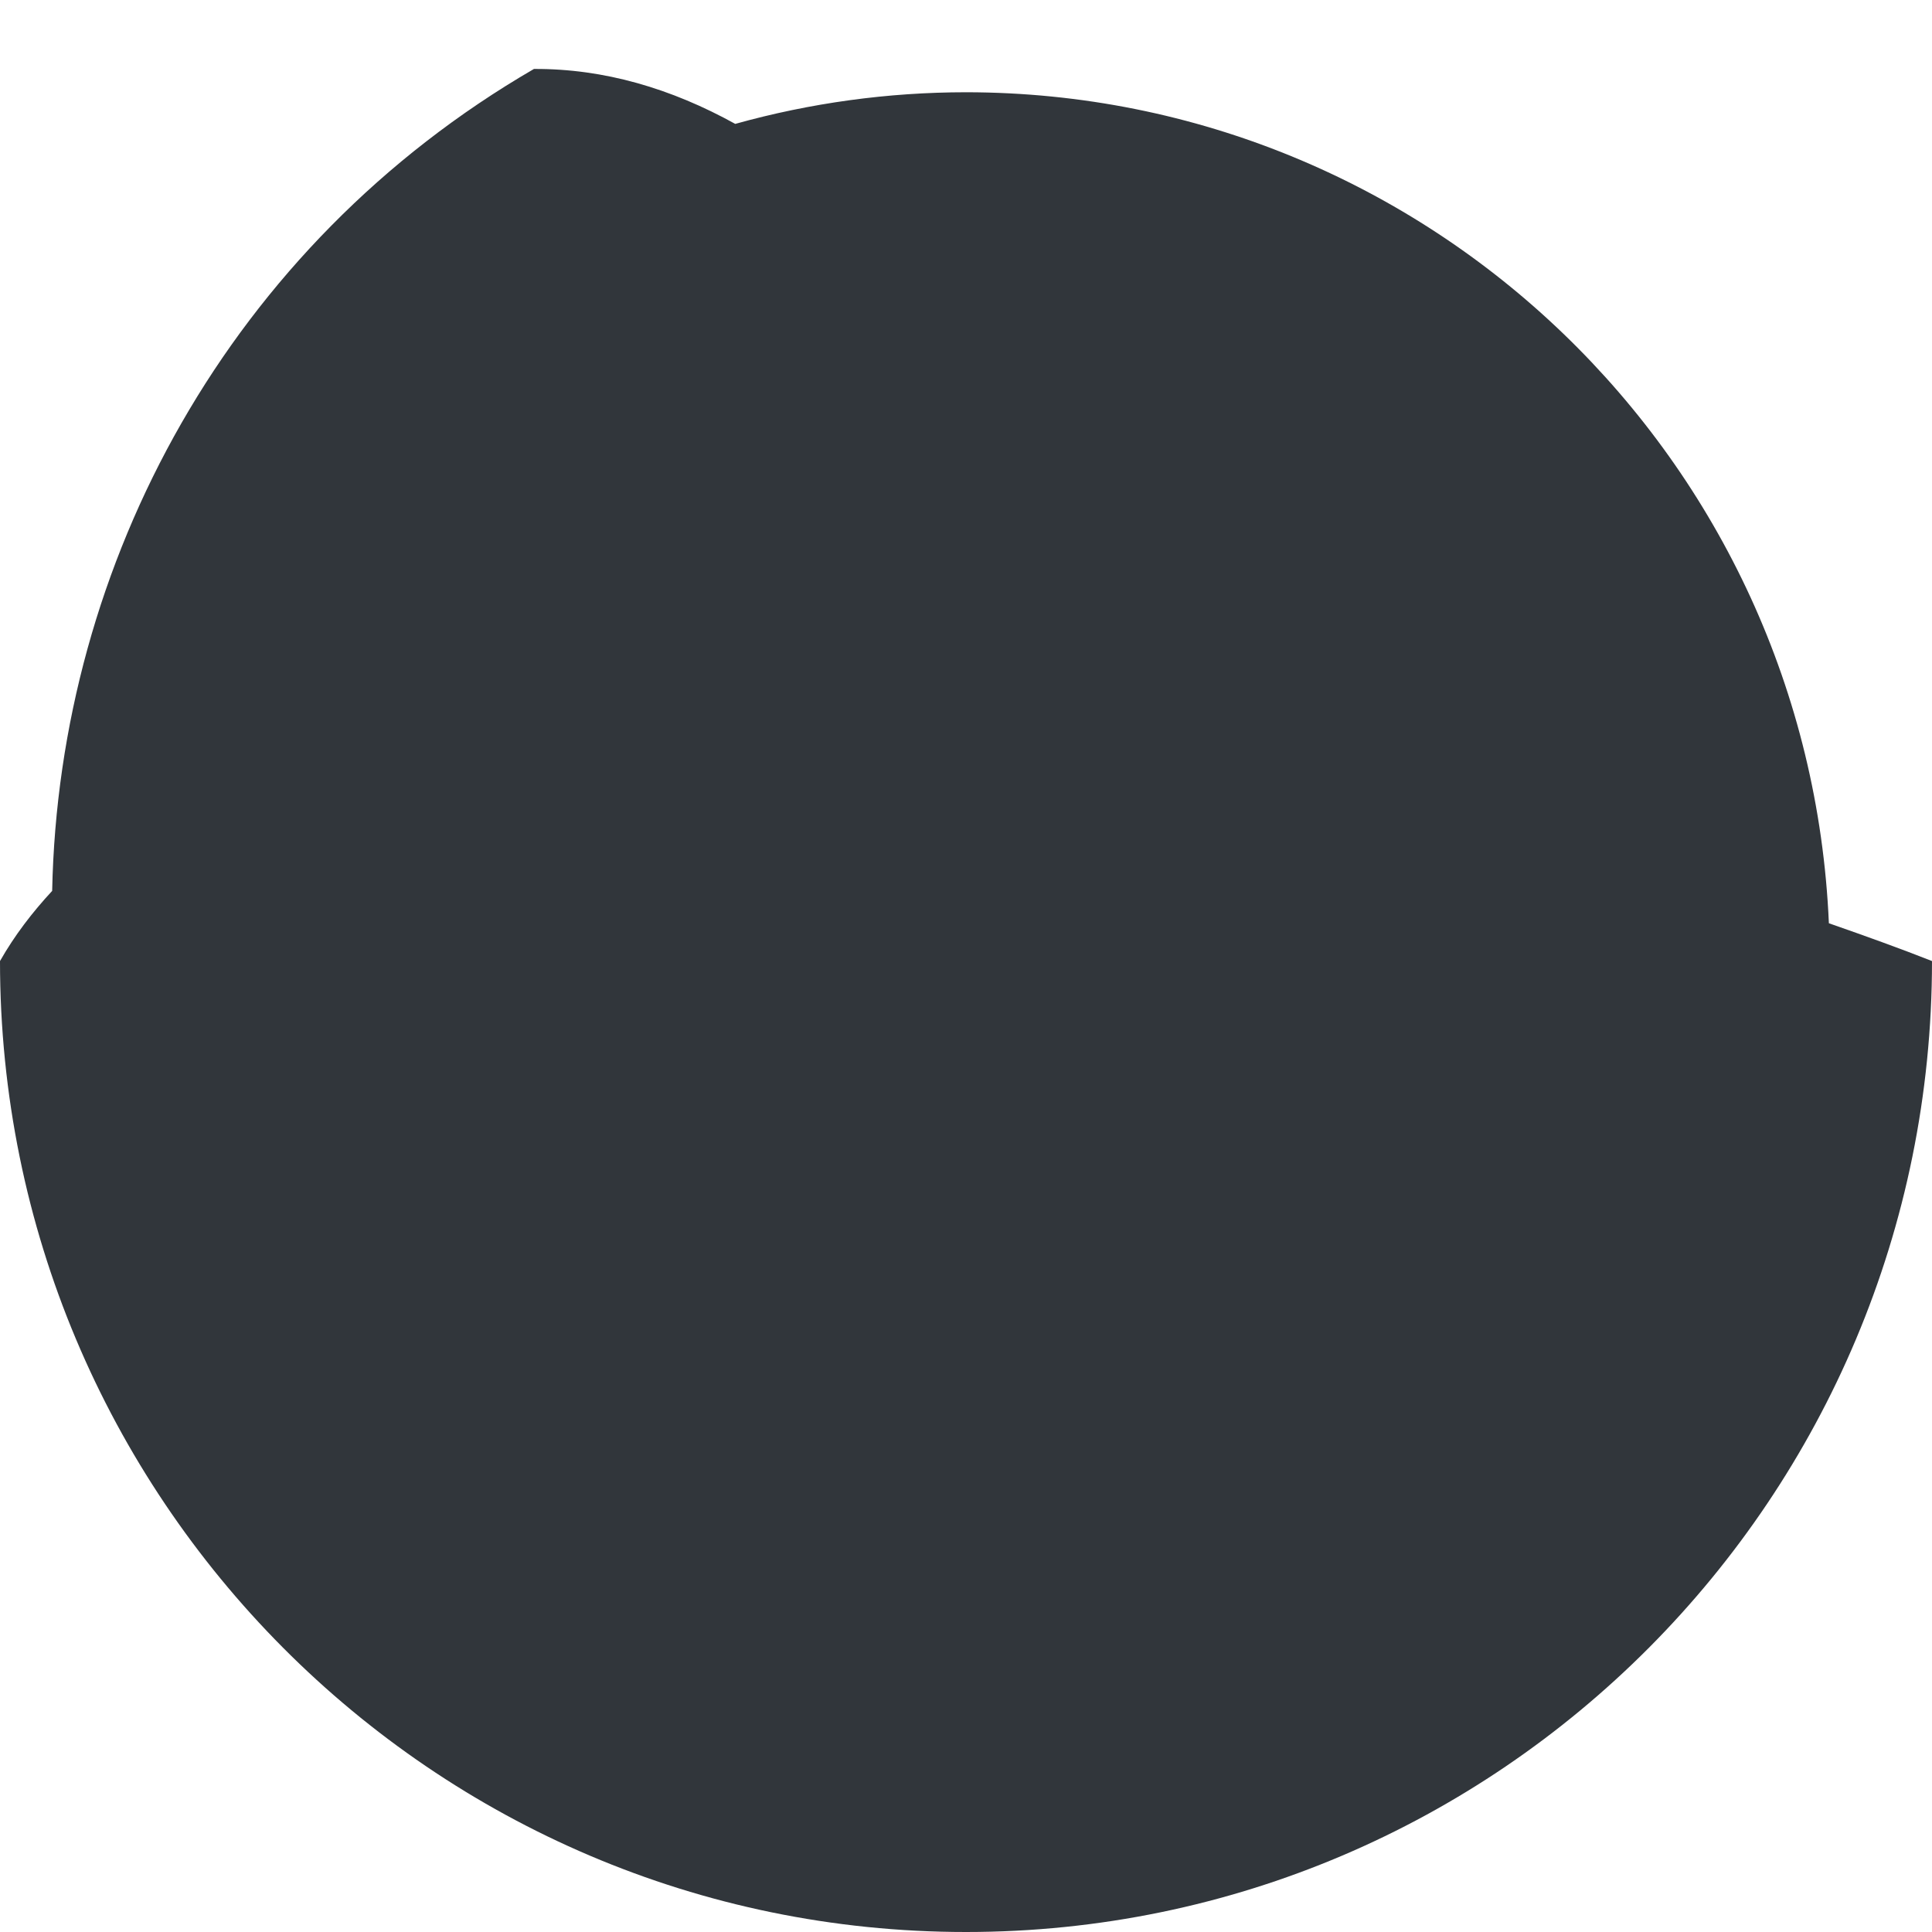
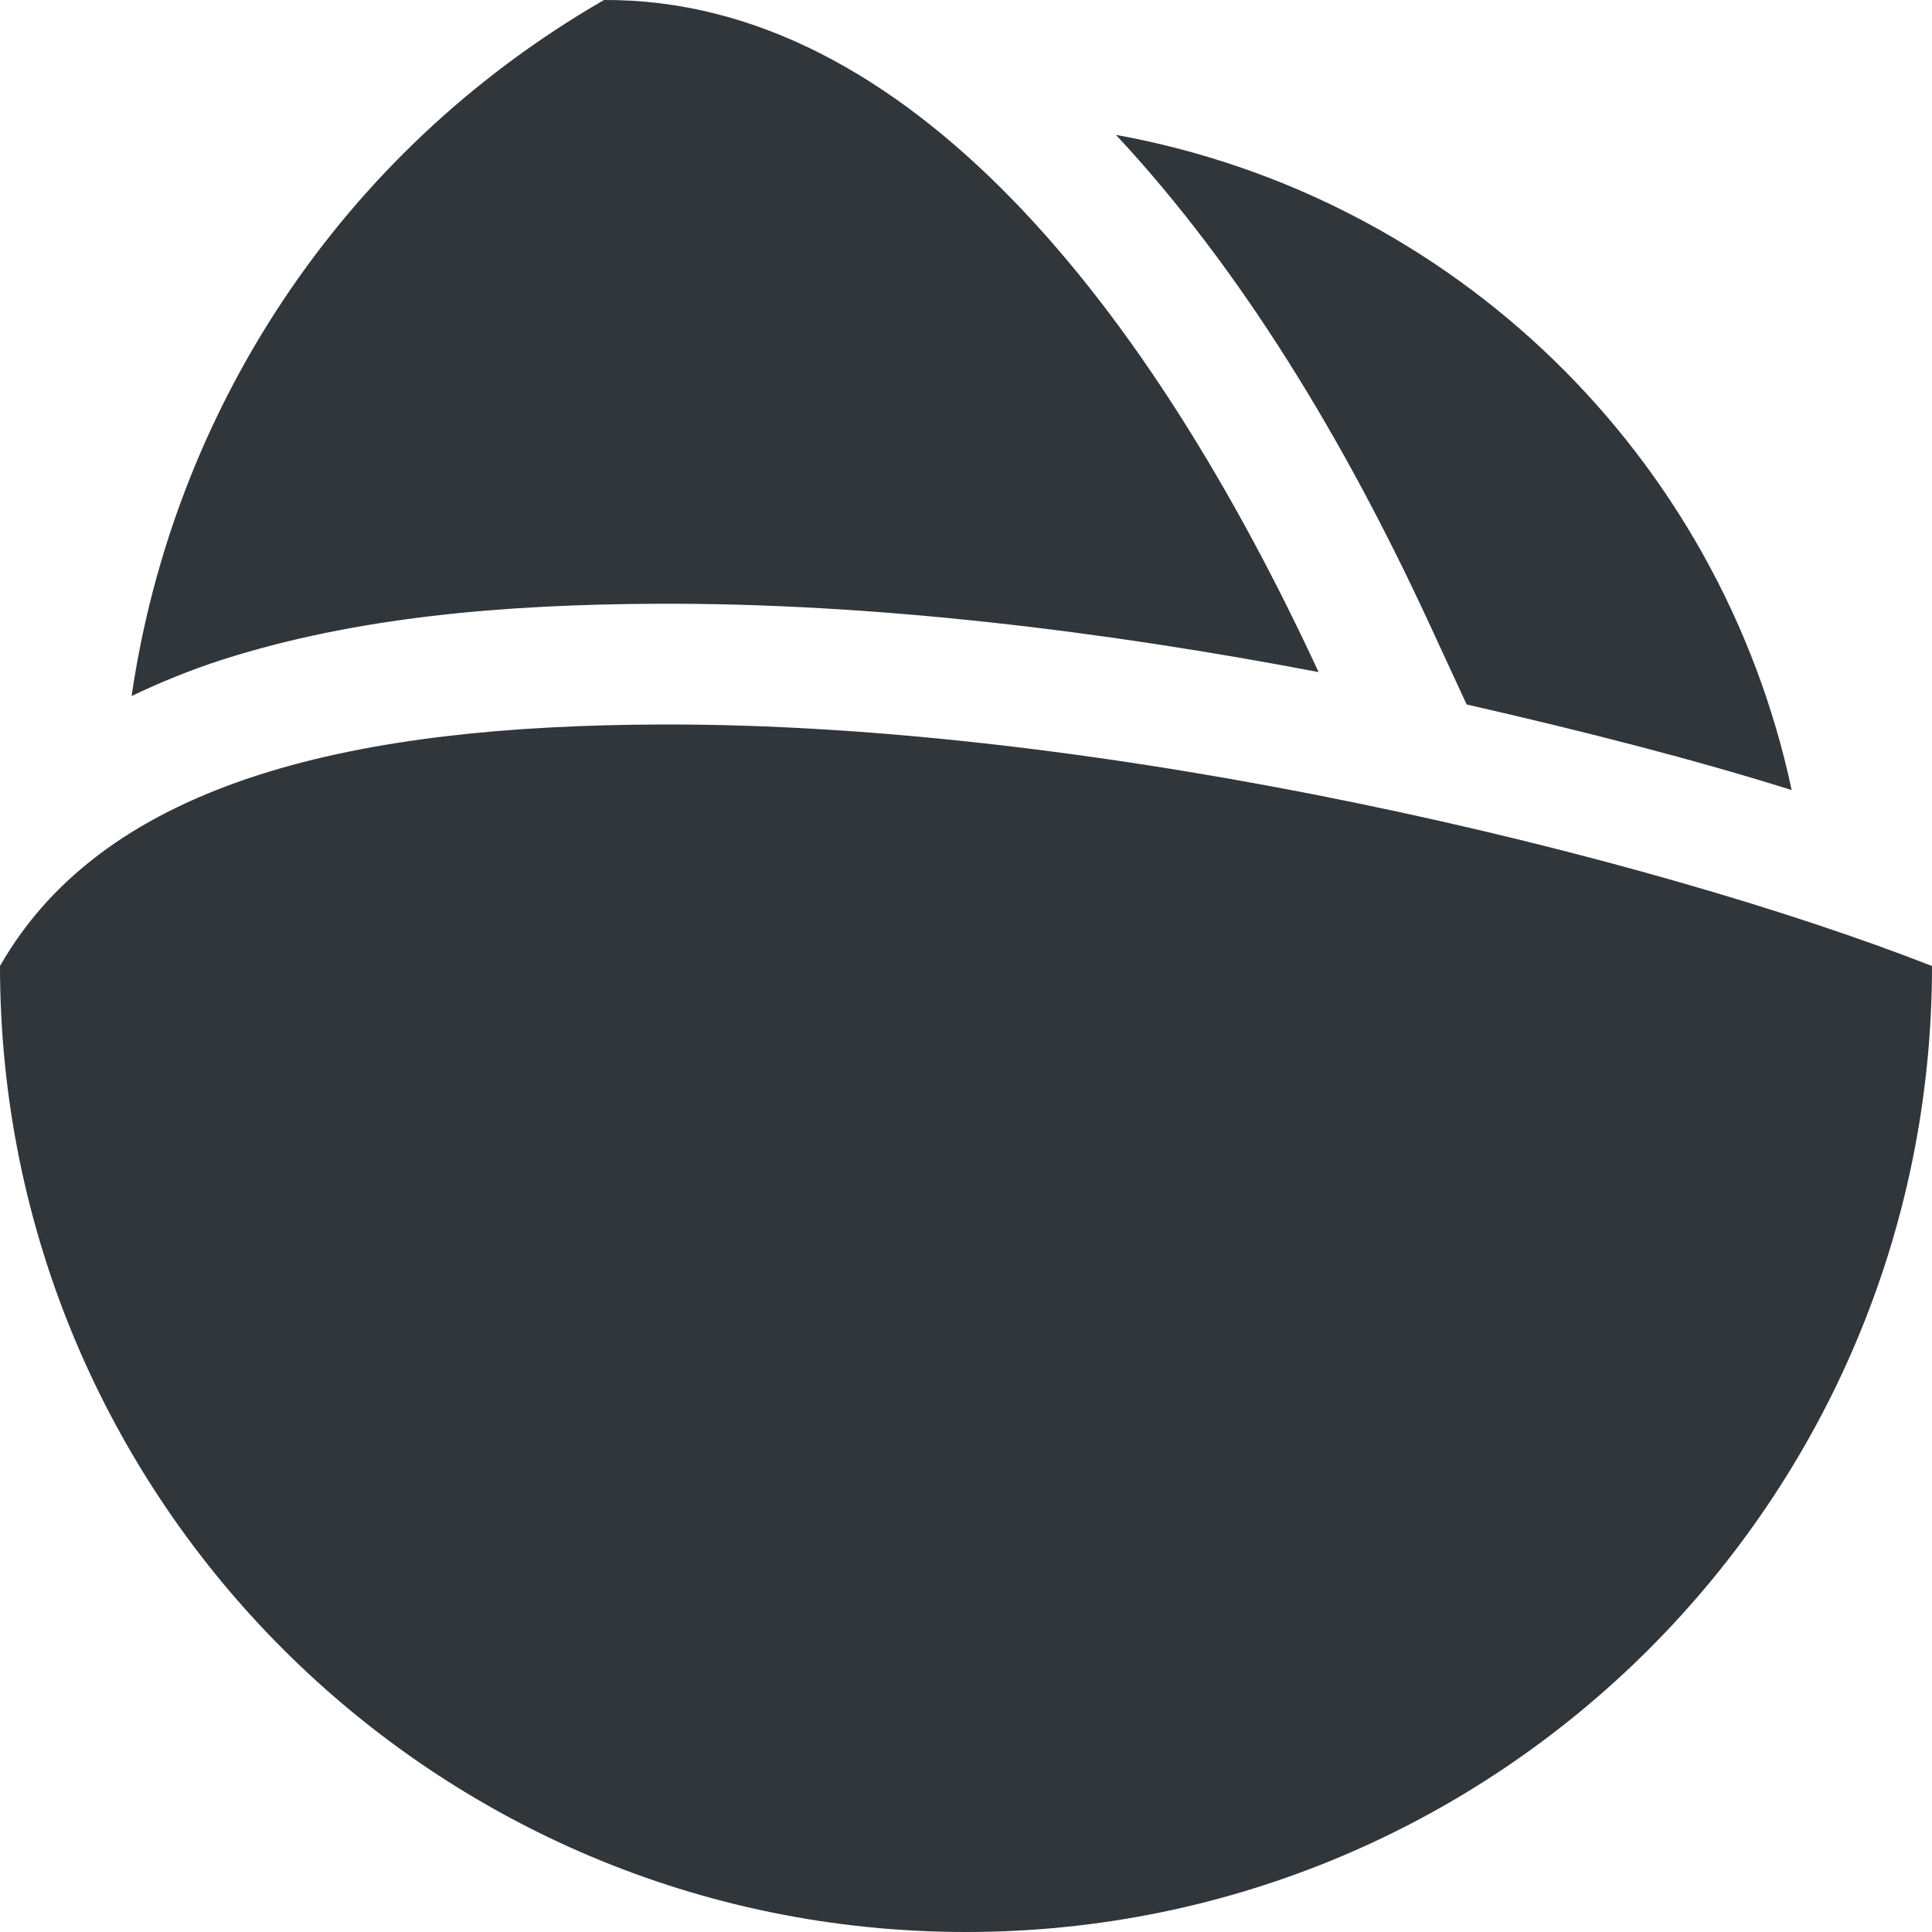
<svg xmlns="http://www.w3.org/2000/svg" width="16" height="16" version="1.1">
  <defs>
    <style id="current-color-scheme" type="text/css">
   .ColorScheme-Text { color:#31363b; } .ColorScheme-Highlight { color:#3daee9; }
  </style>
  </defs>
-   <path style="fill:currentColor" class="ColorScheme-Text" d="M 4.422,0.571 C 1.906,2.031 0.487,4.657 0.432,7.378 0.268,7.555 0.121,7.746 0,7.959 0,12.4 3.582,16 8,16 12.418,16 16,12.4 16,7.959 15.742,7.857 15.453,7.753 15.146,7.646 A 7.158,7.194 0 0 0 8,0.764 7.158,7.194 0 0 0 6.089,1.026 C 5.561,0.734 5.005,0.568 4.422,0.571 Z" />
+   <path style="fill:currentColor" class="ColorScheme-Text" d="M 5.002,1.9307376e-5 C 2.795,1.274 1.43,3.432 1.09,5.764 1.331,5.649 1.581,5.547 1.836,5.465 2.938,5.111 4.167,5.005 5.453,5 7.234,4.993 9.135,5.225 10.92,5.566 9.531,2.568 7.524,-0.012 5.002,1.9307376e-5 Z M 9.242,1.117 c 1.043,1.119 1.892,2.531 2.586,4.029 l 0.318,0.688 C 13.11,6.054 14.033,6.29 14.838,6.543 14.245,3.767 12.035,1.624 9.242,1.117 Z M 5.457,6 C 2.999,6.01 0.892,6.438 -6.7796609e-8,8 -6.7796609e-8,12.418 3.582,16 8,16 c 4.418,0 8,-3.582 8,-8 C 13.659,7.085 9.16,5.985 5.457,6 Z" />
</svg>
